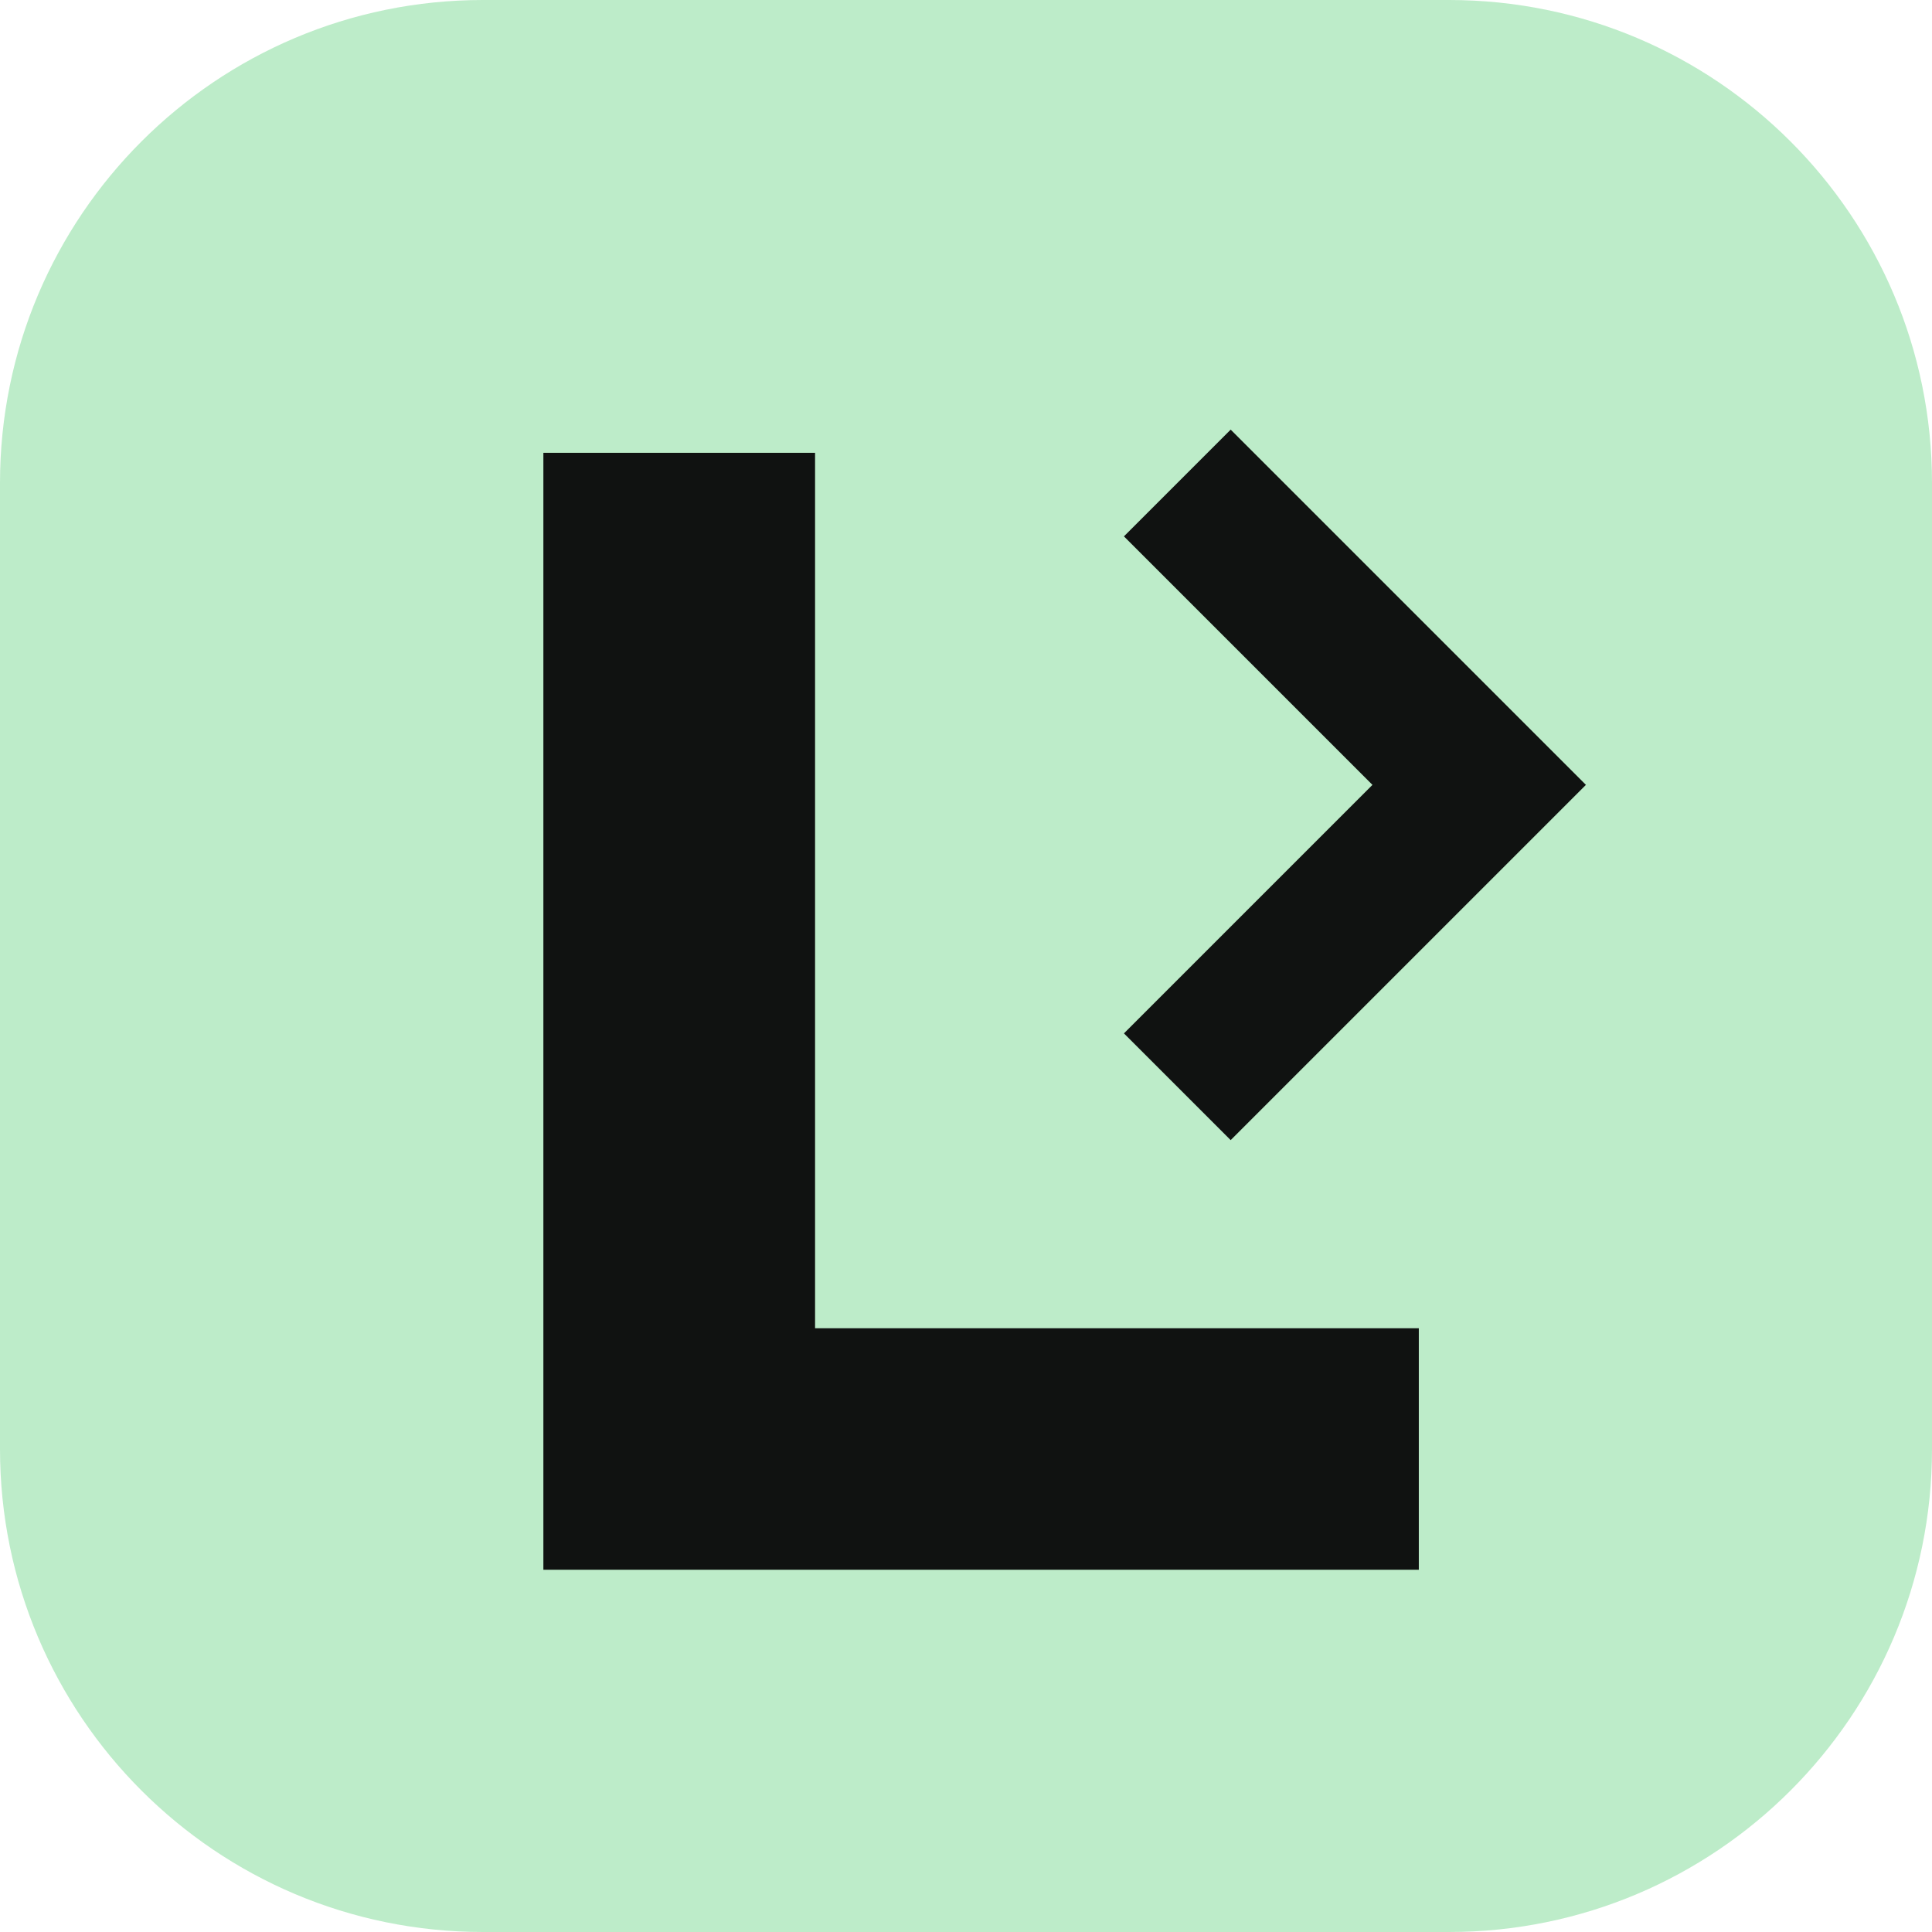
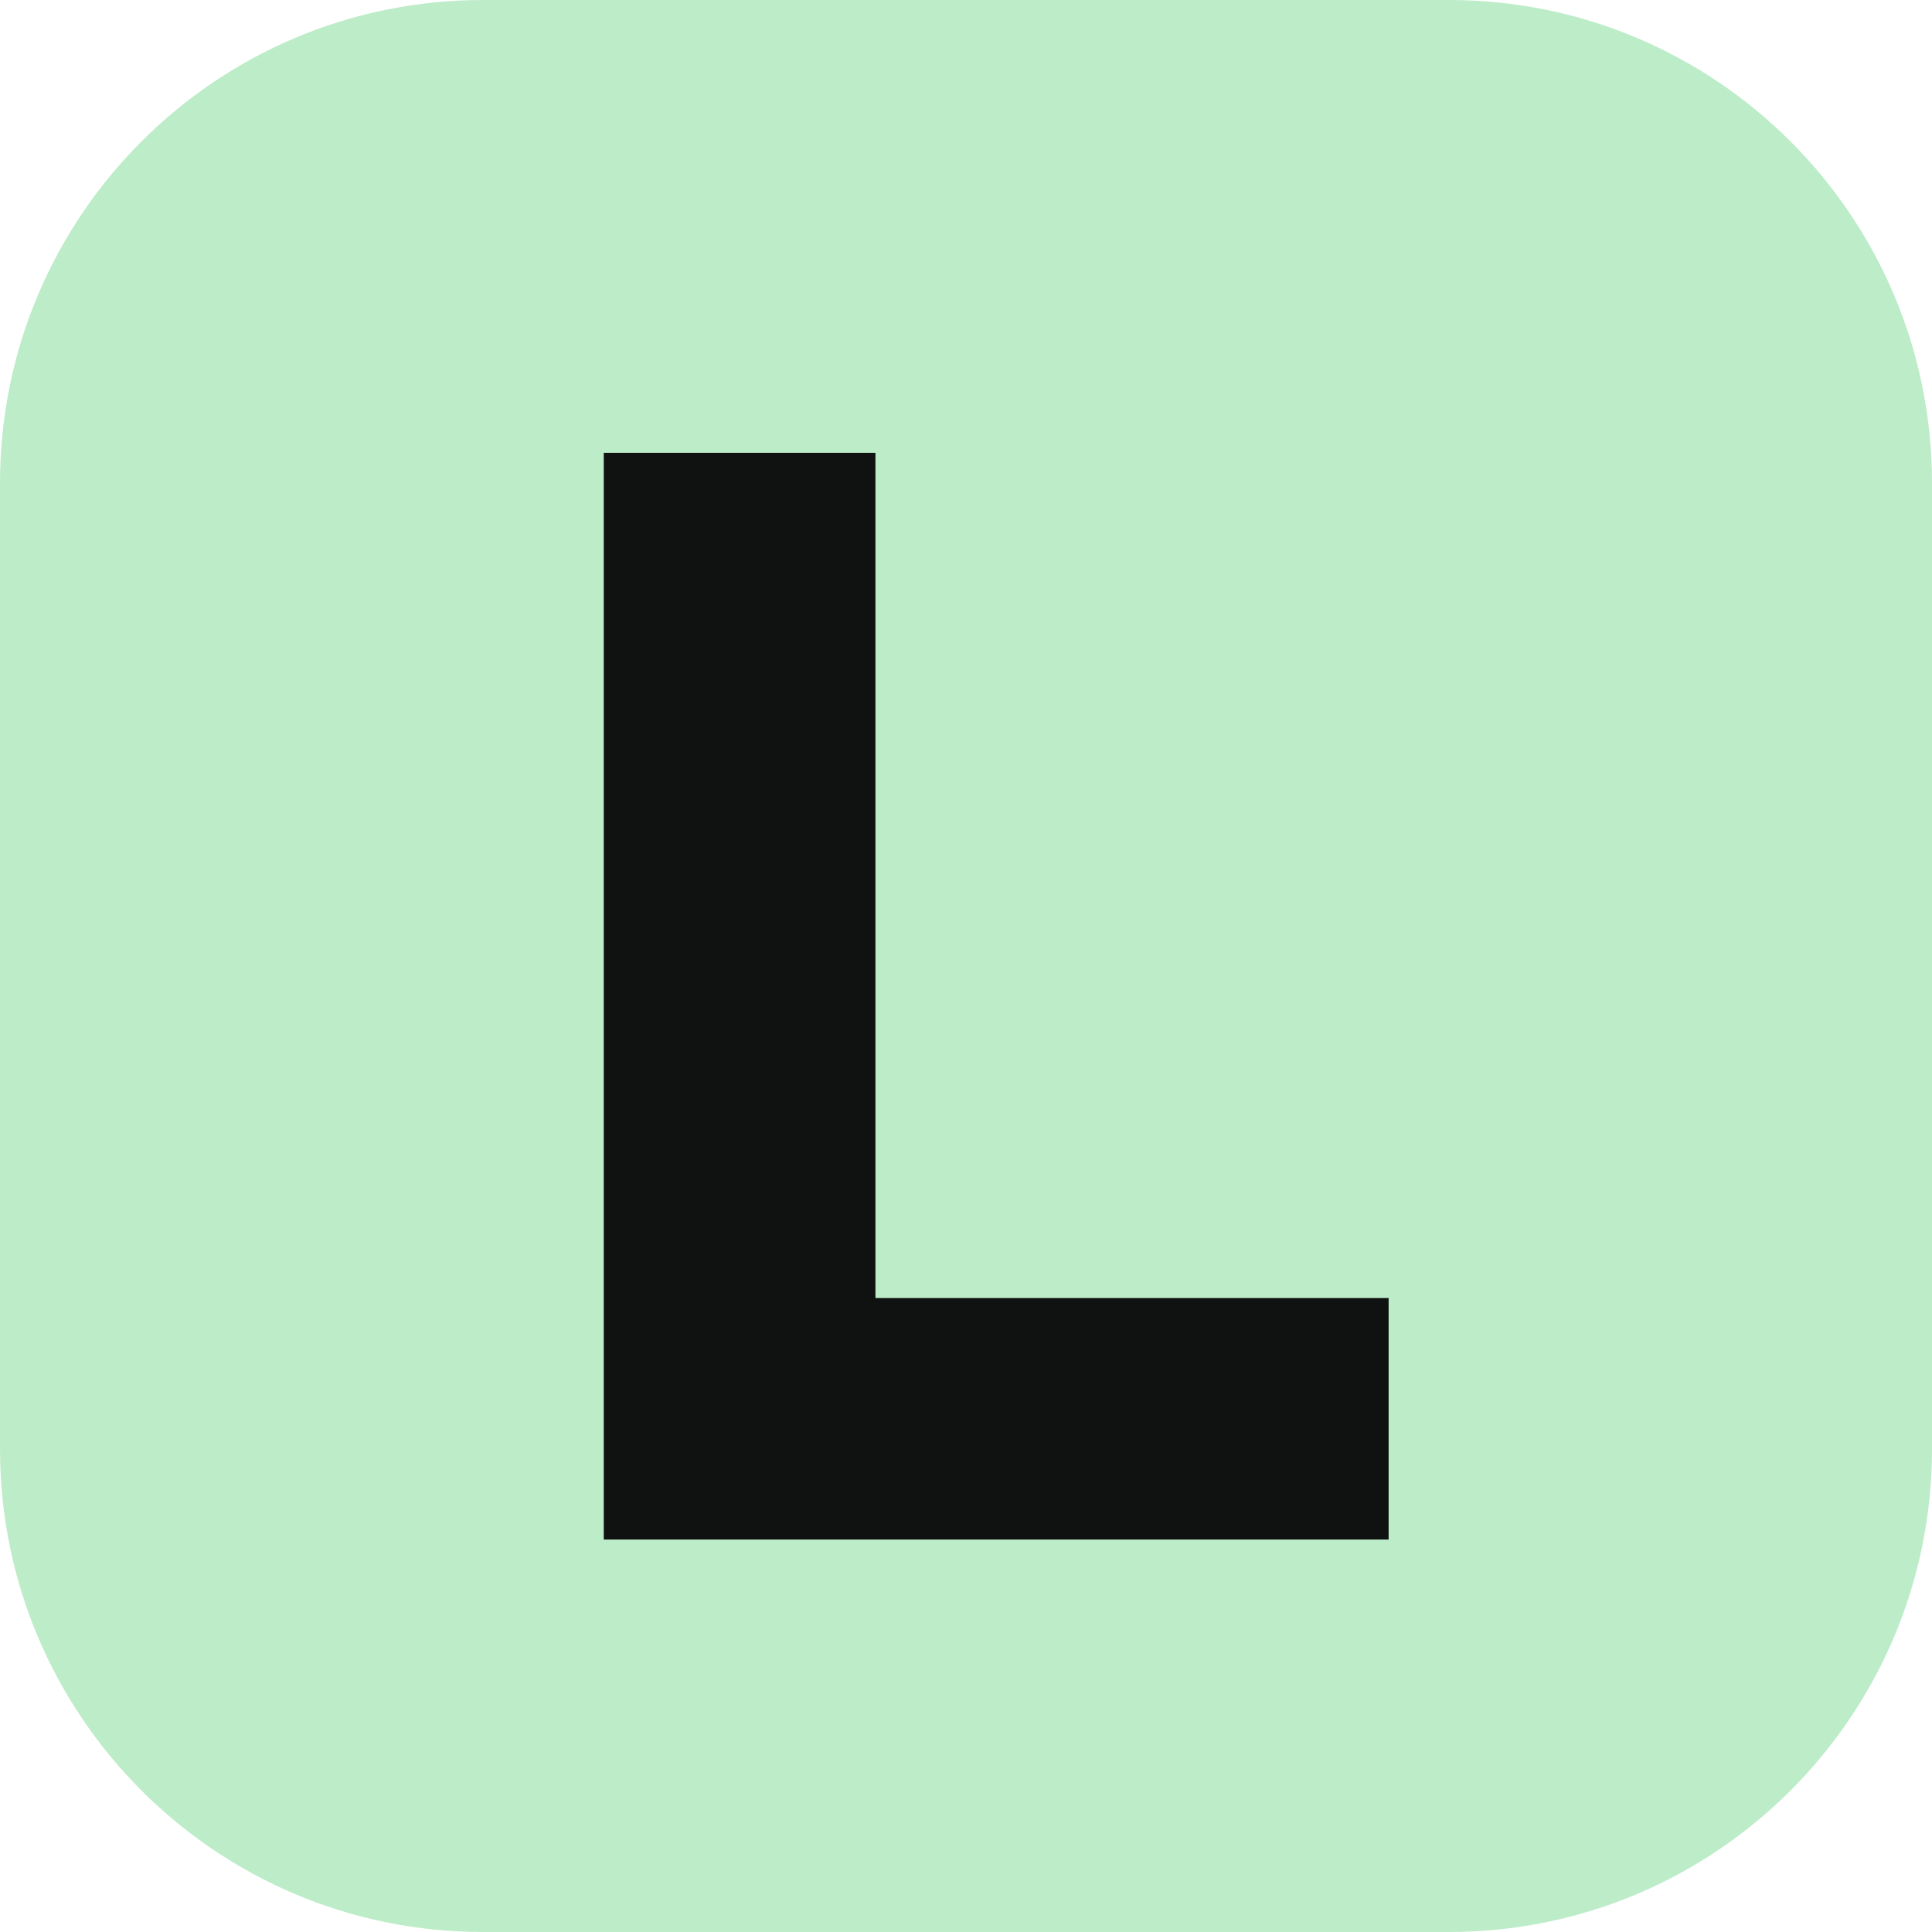
<svg xmlns="http://www.w3.org/2000/svg" viewBox="0 0 64 64">
  <rect width="64" height="64" rx="16" fill="#bdecc9" />
-   <path d="M18 15h9v29h20v8H18z" fill="#101211" />
-   <path d="m39 16 10 10-10 10" fill="none" stroke="#101211" stroke-width="5" />
+   <path d="M20 15h9v28h17v8H20z" fill="#101211" />
</svg>
